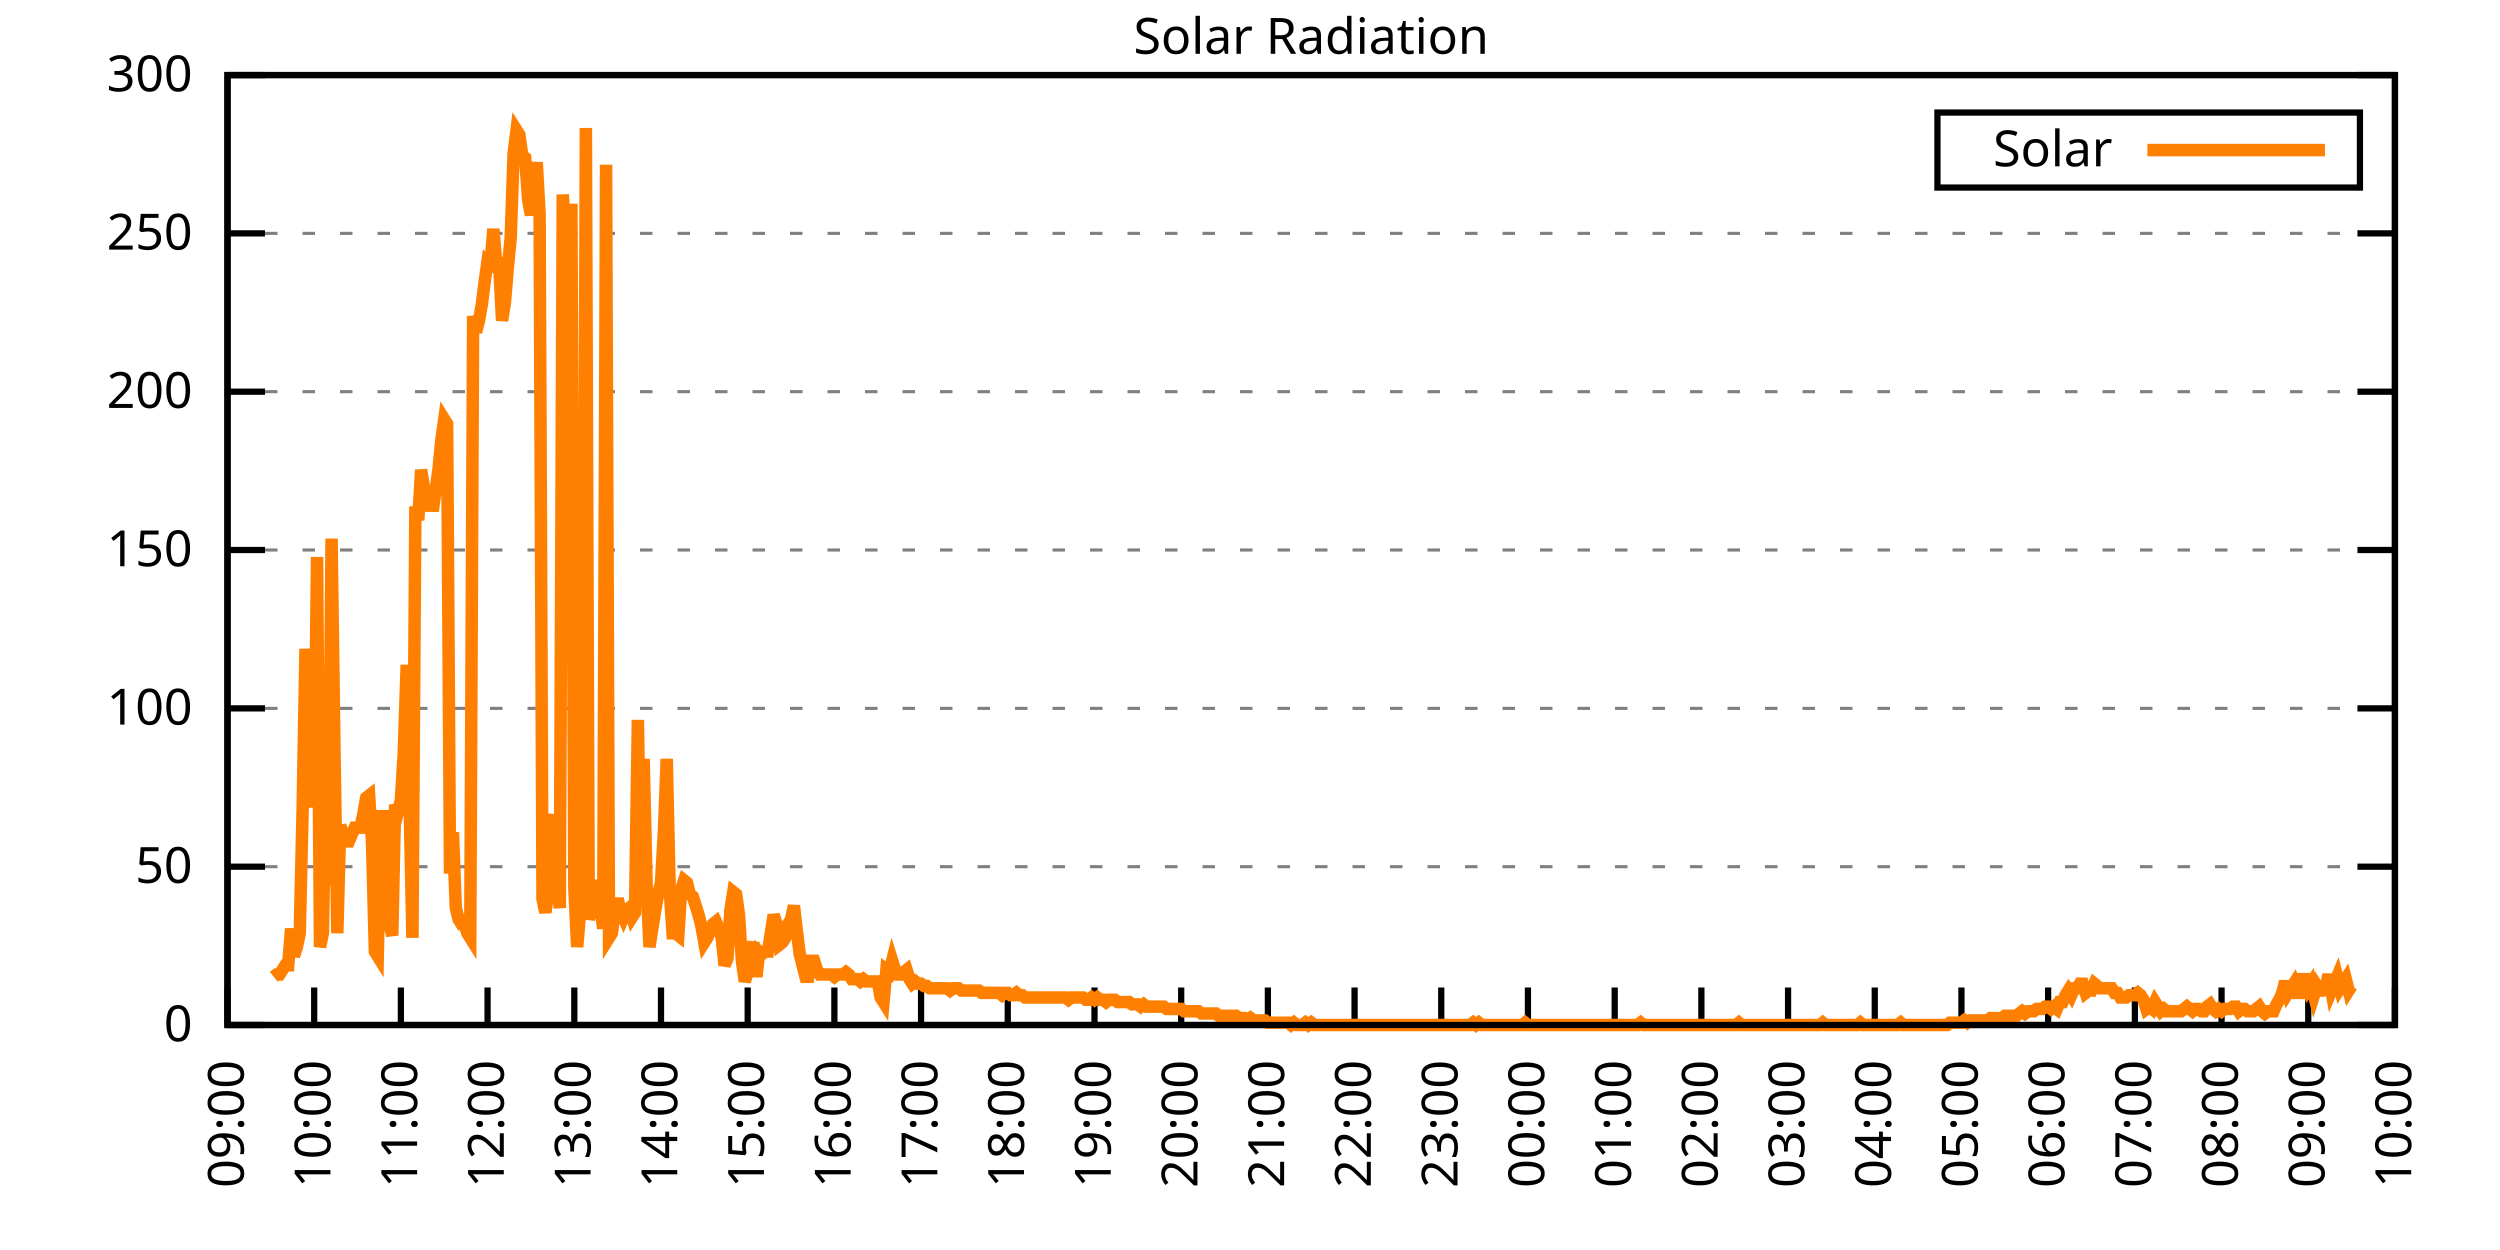
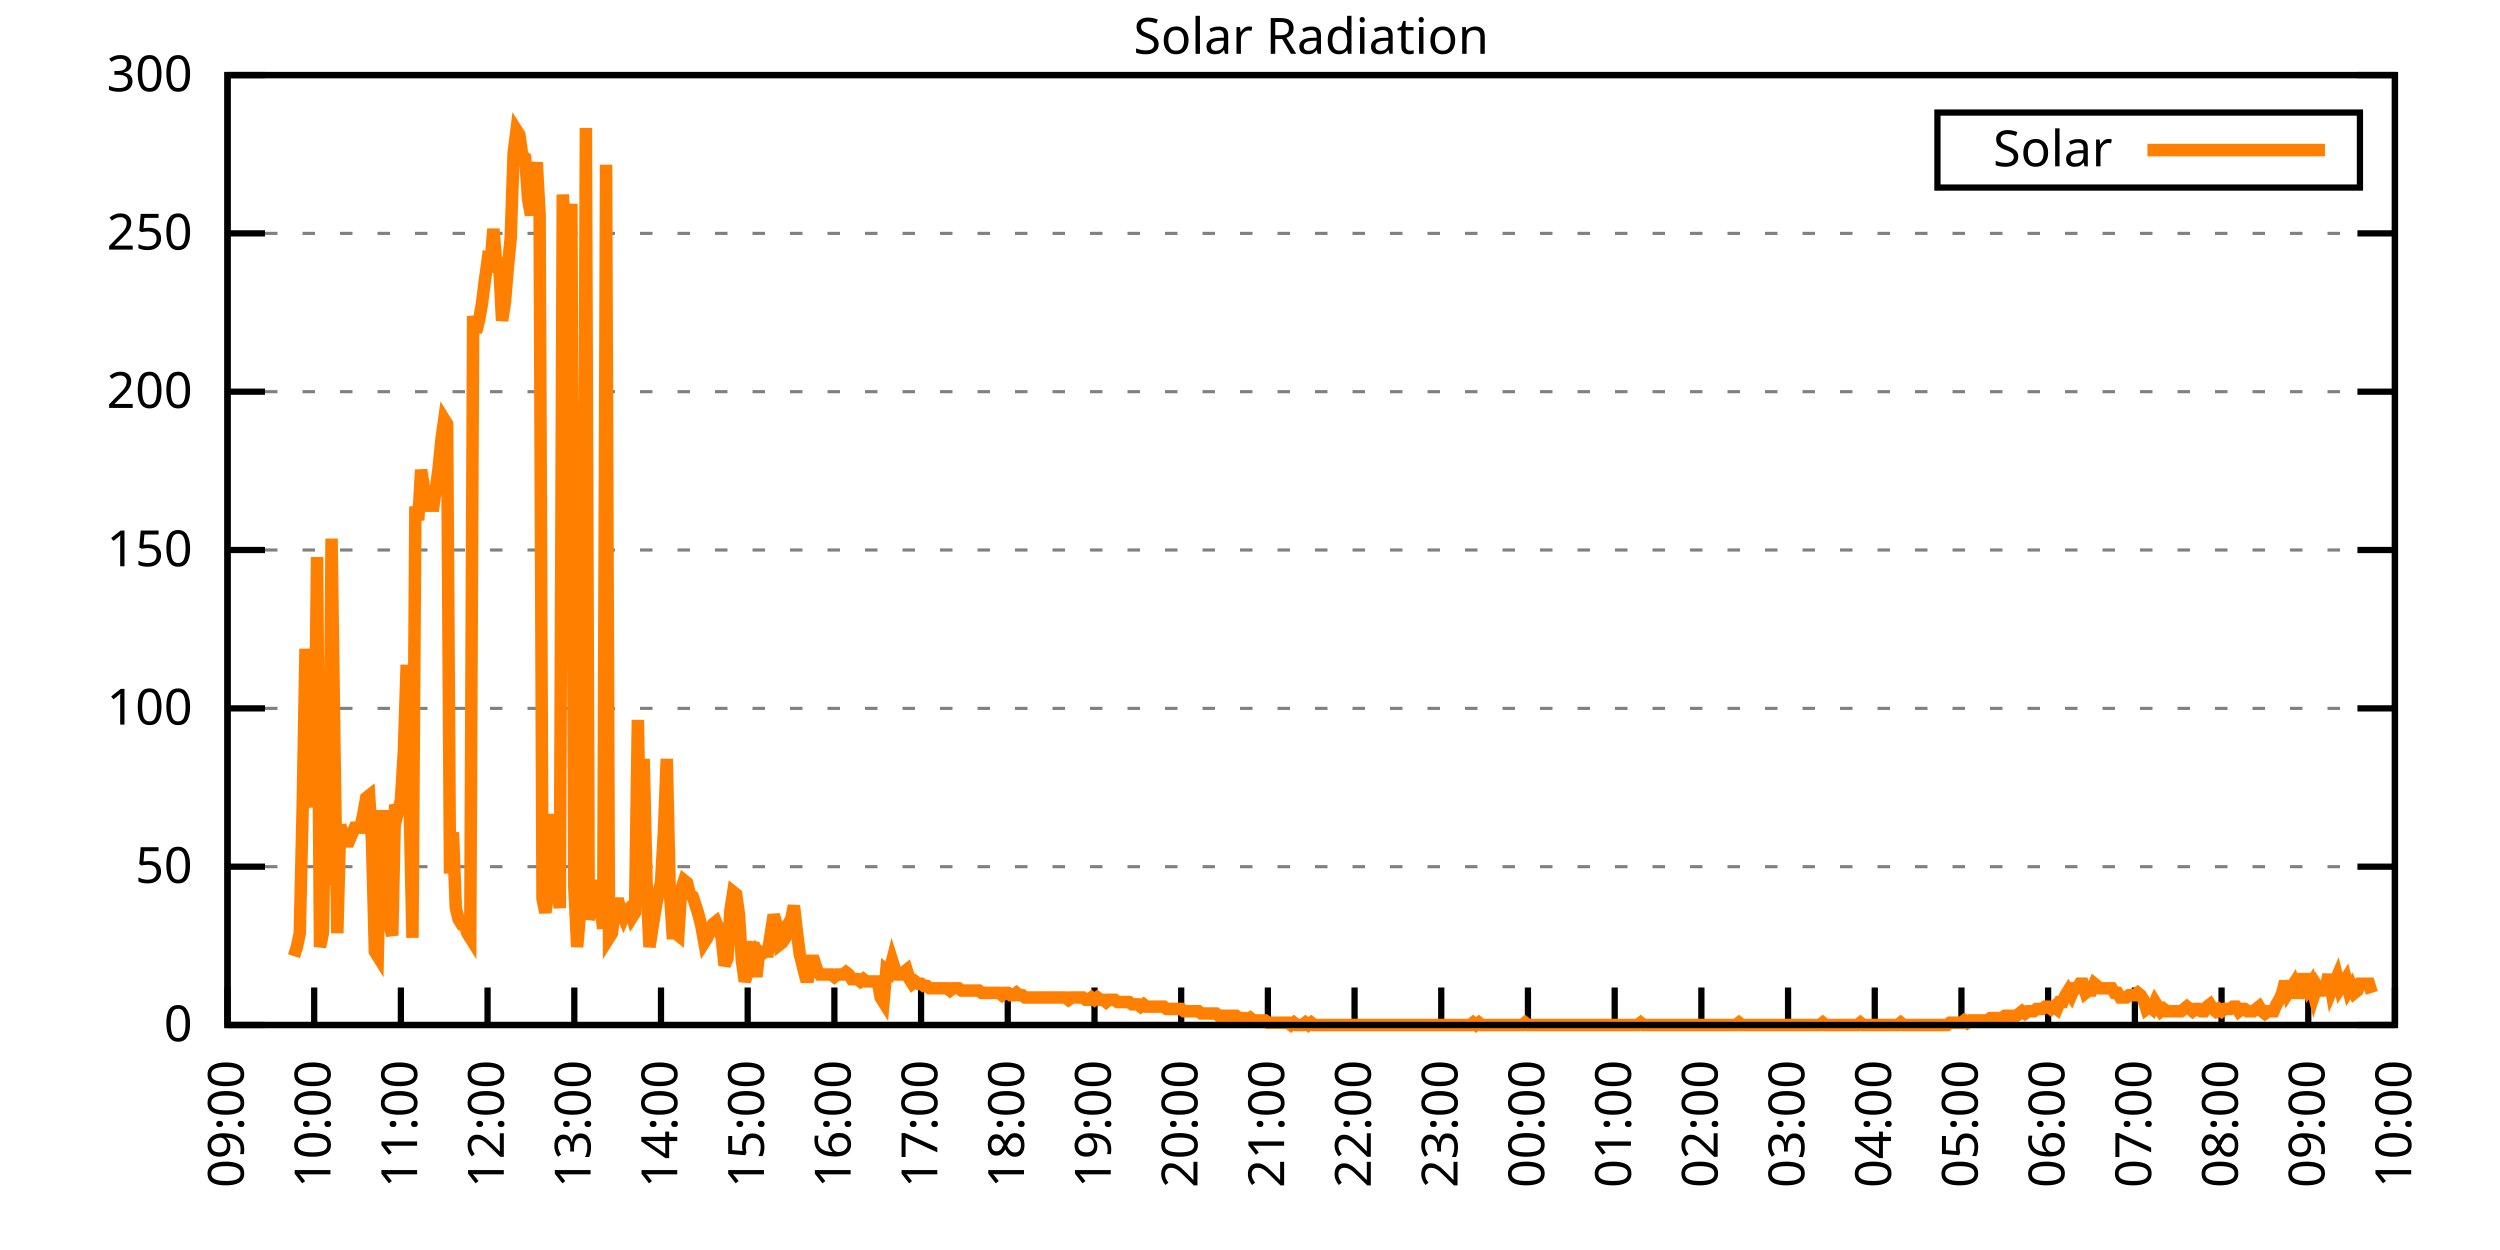
<svg xmlns="http://www.w3.org/2000/svg" xmlns:xlink="http://www.w3.org/1999/xlink" width="400" height="200" viewBox="0 0 400 200">
  <g id="gnuplot_canvas">
    <rect x="0" y="0" width="400" height="200" fill="none" />
    <defs>
      <circle id="gpDot" r="0.5" stroke-width="0.5" stroke="currentColor" />
      <path id="gpPt0" stroke-width="0.333" stroke="currentColor" d="M-1,0 h2 M0,-1 v2" />
      <path id="gpPt1" stroke-width="0.333" stroke="currentColor" d="M-1,-1 L1,1 M1,-1 L-1,1" />
      <path id="gpPt2" stroke-width="0.333" stroke="currentColor" d="M-1,0 L1,0 M0,-1 L0,1 M-1,-1 L1,1 M-1,1 L1,-1" />
      <rect id="gpPt3" stroke-width="0.333" stroke="currentColor" x="-1" y="-1" width="2" height="2" />
      <rect id="gpPt4" stroke-width="0.333" stroke="currentColor" fill="currentColor" x="-1" y="-1" width="2" height="2" />
      <circle id="gpPt5" stroke-width="0.333" stroke="currentColor" cx="0" cy="0" r="1" />
      <use xlink:href="#gpPt5" id="gpPt6" fill="currentColor" stroke="none" />
      <path id="gpPt7" stroke-width="0.333" stroke="currentColor" d="M0,-1.33 L-1.33,0.67 L1.33,0.67 z" />
      <use xlink:href="#gpPt7" id="gpPt8" fill="currentColor" stroke="none" />
      <use xlink:href="#gpPt7" id="gpPt9" stroke="currentColor" transform="rotate(180)" />
      <use xlink:href="#gpPt9" id="gpPt10" fill="currentColor" stroke="none" />
      <use xlink:href="#gpPt3" id="gpPt11" stroke="currentColor" transform="rotate(45)" />
      <use xlink:href="#gpPt11" id="gpPt12" fill="currentColor" stroke="none" />
      <path id="gpPt13" stroke-width="0.333" stroke="currentColor" d="M0,1.330 L1.265,0.411 L0.782,-1.067 L-0.782,-1.076 L-1.265,0.411 z" />
      <use xlink:href="#gpPt13" id="gpPt14" fill="currentColor" stroke="none" />
      <filter id="textbox" filterUnits="objectBoundingBox" x="0" y="0" height="1" width="1">
        <feFlood flood-color="white" flood-opacity="1" result="bgnd" />
        <feComposite in="SourceGraphic" in2="bgnd" operator="atop" />
      </filter>
      <filter id="greybox" filterUnits="objectBoundingBox" x="0" y="0" height="1" width="1">
        <feFlood flood-color="lightgrey" flood-opacity="1" result="grey" />
        <feComposite in="SourceGraphic" in2="grey" operator="atop" />
      </filter>
    </defs>
    <g fill="none" color="white" stroke="currentColor" stroke-width="1.00" stroke-linecap="butt" stroke-linejoin="miter">
</g>
    <g fill="none" color="black" stroke="currentColor" stroke-width="1.00" stroke-linecap="butt" stroke-linejoin="miter">
      <g stroke="none" shape-rendering="crispEdges">
        <polygon fill="rgb(255, 255, 255)" points="36.40,164.00 383.18,164.00 383.18,12.02 36.40,12.02 " />
      </g>
    </g>
    <g fill="none" color="black" stroke="currentColor" stroke-width="1.00" stroke-linecap="butt" stroke-linejoin="miter">
</g>
    <g fill="none" color="black" stroke="black" stroke-width="0.50" stroke-linecap="butt" stroke-linejoin="miter">
</g>
    <g fill="none" color="gray" stroke="currentColor" stroke-width="0.50" stroke-linecap="butt" stroke-linejoin="miter">
      <path stroke="gray" stroke-dasharray="2,4" class="gridline" d="M36.40,164.00 L383.19,164.00  " />
    </g>
    <g fill="none" color="gray" stroke="gray" stroke-width="1.00" stroke-linecap="butt" stroke-linejoin="miter">
</g>
    <g fill="none" color="black" stroke="currentColor" stroke-width="1.00" stroke-linecap="butt" stroke-linejoin="miter">
      <path stroke="black" d="M36.40,164.00 L42.40,164.00 M383.19,164.00 L377.19,164.00  " />
      <g transform="translate(30.80,166.60)" stroke="none" fill="black" font-family="Sans" font-size="8.00" text-anchor="end">
        <text>
          <tspan font-family="Sans"> 0</tspan>
        </text>
      </g>
    </g>
    <g fill="none" color="black" stroke="currentColor" stroke-width="1.00" stroke-linecap="butt" stroke-linejoin="miter">
</g>
    <g fill="none" color="black" stroke="black" stroke-width="0.50" stroke-linecap="butt" stroke-linejoin="miter">
</g>
    <g fill="none" color="gray" stroke="currentColor" stroke-width="0.50" stroke-linecap="butt" stroke-linejoin="miter">
      <path stroke="gray" stroke-dasharray="2,4" class="gridline" d="M36.40,138.67 L383.19,138.67  " />
    </g>
    <g fill="none" color="gray" stroke="gray" stroke-width="1.00" stroke-linecap="butt" stroke-linejoin="miter">
</g>
    <g fill="none" color="black" stroke="currentColor" stroke-width="1.00" stroke-linecap="butt" stroke-linejoin="miter">
      <path stroke="black" d="M36.40,138.67 L42.40,138.67 M383.19,138.67 L377.19,138.67  " />
      <g transform="translate(30.80,141.27)" stroke="none" fill="black" font-family="Sans" font-size="8.00" text-anchor="end">
        <text>
          <tspan font-family="Sans"> 50</tspan>
        </text>
      </g>
    </g>
    <g fill="none" color="black" stroke="currentColor" stroke-width="1.00" stroke-linecap="butt" stroke-linejoin="miter">
</g>
    <g fill="none" color="black" stroke="black" stroke-width="0.50" stroke-linecap="butt" stroke-linejoin="miter">
</g>
    <g fill="none" color="gray" stroke="currentColor" stroke-width="0.50" stroke-linecap="butt" stroke-linejoin="miter">
      <path stroke="gray" stroke-dasharray="2,4" class="gridline" d="M36.40,113.34 L383.19,113.34  " />
    </g>
    <g fill="none" color="gray" stroke="gray" stroke-width="1.00" stroke-linecap="butt" stroke-linejoin="miter">
</g>
    <g fill="none" color="black" stroke="currentColor" stroke-width="1.00" stroke-linecap="butt" stroke-linejoin="miter">
      <path stroke="black" d="M36.40,113.34 L42.40,113.34 M383.19,113.34 L377.19,113.34  " />
      <g transform="translate(30.80,115.94)" stroke="none" fill="black" font-family="Sans" font-size="8.00" text-anchor="end">
        <text>
          <tspan font-family="Sans"> 100</tspan>
        </text>
      </g>
    </g>
    <g fill="none" color="black" stroke="currentColor" stroke-width="1.00" stroke-linecap="butt" stroke-linejoin="miter">
</g>
    <g fill="none" color="black" stroke="black" stroke-width="0.50" stroke-linecap="butt" stroke-linejoin="miter">
</g>
    <g fill="none" color="gray" stroke="currentColor" stroke-width="0.50" stroke-linecap="butt" stroke-linejoin="miter">
      <path stroke="gray" stroke-dasharray="2,4" class="gridline" d="M36.40,88.00 L383.19,88.00  " />
    </g>
    <g fill="none" color="gray" stroke="gray" stroke-width="1.00" stroke-linecap="butt" stroke-linejoin="miter">
</g>
    <g fill="none" color="black" stroke="currentColor" stroke-width="1.00" stroke-linecap="butt" stroke-linejoin="miter">
      <path stroke="black" d="M36.40,88.00 L42.40,88.00 M383.19,88.00 L377.19,88.00  " />
      <g transform="translate(30.80,90.60)" stroke="none" fill="black" font-family="Sans" font-size="8.00" text-anchor="end">
        <text>
          <tspan font-family="Sans"> 150</tspan>
        </text>
      </g>
    </g>
    <g fill="none" color="black" stroke="currentColor" stroke-width="1.00" stroke-linecap="butt" stroke-linejoin="miter">
</g>
    <g fill="none" color="black" stroke="black" stroke-width="0.50" stroke-linecap="butt" stroke-linejoin="miter">
</g>
    <g fill="none" color="gray" stroke="currentColor" stroke-width="0.50" stroke-linecap="butt" stroke-linejoin="miter">
      <path stroke="gray" stroke-dasharray="2,4" class="gridline" d="M36.40,62.67 L383.19,62.67  " />
    </g>
    <g fill="none" color="gray" stroke="gray" stroke-width="1.00" stroke-linecap="butt" stroke-linejoin="miter">
</g>
    <g fill="none" color="black" stroke="currentColor" stroke-width="1.00" stroke-linecap="butt" stroke-linejoin="miter">
      <path stroke="black" d="M36.40,62.67 L42.40,62.67 M383.19,62.67 L377.19,62.67  " />
      <g transform="translate(30.80,65.27)" stroke="none" fill="black" font-family="Sans" font-size="8.00" text-anchor="end">
        <text>
          <tspan font-family="Sans"> 200</tspan>
        </text>
      </g>
    </g>
    <g fill="none" color="black" stroke="currentColor" stroke-width="1.00" stroke-linecap="butt" stroke-linejoin="miter">
</g>
    <g fill="none" color="black" stroke="black" stroke-width="0.50" stroke-linecap="butt" stroke-linejoin="miter">
</g>
    <g fill="none" color="gray" stroke="currentColor" stroke-width="0.50" stroke-linecap="butt" stroke-linejoin="miter">
      <path stroke="gray" stroke-dasharray="2,4" class="gridline" d="M36.40,37.34 L383.19,37.34  " />
    </g>
    <g fill="none" color="gray" stroke="gray" stroke-width="1.00" stroke-linecap="butt" stroke-linejoin="miter">
</g>
    <g fill="none" color="black" stroke="currentColor" stroke-width="1.00" stroke-linecap="butt" stroke-linejoin="miter">
      <path stroke="black" d="M36.40,37.34 L42.40,37.34 M383.19,37.34 L377.19,37.34  " />
      <g transform="translate(30.80,39.94)" stroke="none" fill="black" font-family="Sans" font-size="8.00" text-anchor="end">
        <text>
          <tspan font-family="Sans"> 250</tspan>
        </text>
      </g>
    </g>
    <g fill="none" color="black" stroke="currentColor" stroke-width="1.00" stroke-linecap="butt" stroke-linejoin="miter">
</g>
    <g fill="none" color="black" stroke="black" stroke-width="0.50" stroke-linecap="butt" stroke-linejoin="miter">
</g>
    <g fill="none" color="gray" stroke="currentColor" stroke-width="0.50" stroke-linecap="butt" stroke-linejoin="miter">
      <path stroke="gray" stroke-dasharray="2,4" class="gridline" d="M36.40,12.01 L383.19,12.01  " />
    </g>
    <g fill="none" color="gray" stroke="gray" stroke-width="1.00" stroke-linecap="butt" stroke-linejoin="miter">
</g>
    <g fill="none" color="black" stroke="currentColor" stroke-width="1.00" stroke-linecap="butt" stroke-linejoin="miter">
      <path stroke="black" d="M36.40,12.01 L42.40,12.01 M383.19,12.01 L377.19,12.01  " />
      <g transform="translate(30.80,14.61)" stroke="none" fill="black" font-family="Sans" font-size="8.00" text-anchor="end">
        <text>
          <tspan font-family="Sans"> 300</tspan>
        </text>
      </g>
    </g>
    <g fill="none" color="black" stroke="currentColor" stroke-width="1.00" stroke-linecap="butt" stroke-linejoin="miter">
      <path stroke="black" d="M36.40,164.00 L36.40,158.00  " />
      <g transform="translate(39.00,169.60) rotate(270.00)" stroke="none" fill="black" font-family="Sans" font-size="8.00" text-anchor="end">
        <text>
          <tspan font-family="Sans">09:00</tspan>
        </text>
      </g>
    </g>
    <g fill="none" color="black" stroke="currentColor" stroke-width="1.00" stroke-linecap="butt" stroke-linejoin="miter">
      <path stroke="black" d="M50.27,164.00 L50.27,158.00  " />
      <g transform="translate(52.87,169.60) rotate(270.00)" stroke="none" fill="black" font-family="Sans" font-size="8.00" text-anchor="end">
        <text>
          <tspan font-family="Sans">10:00</tspan>
        </text>
      </g>
    </g>
    <g fill="none" color="black" stroke="currentColor" stroke-width="1.00" stroke-linecap="butt" stroke-linejoin="miter">
      <path stroke="black" d="M64.14,164.00 L64.14,158.00  " />
      <g transform="translate(66.74,169.60) rotate(270.00)" stroke="none" fill="black" font-family="Sans" font-size="8.00" text-anchor="end">
        <text>
          <tspan font-family="Sans">11:00</tspan>
        </text>
      </g>
    </g>
    <g fill="none" color="black" stroke="currentColor" stroke-width="1.00" stroke-linecap="butt" stroke-linejoin="miter">
      <path stroke="black" d="M78.01,164.00 L78.01,158.00  " />
      <g transform="translate(80.61,169.60) rotate(270.00)" stroke="none" fill="black" font-family="Sans" font-size="8.00" text-anchor="end">
        <text>
          <tspan font-family="Sans">12:00</tspan>
        </text>
      </g>
    </g>
    <g fill="none" color="black" stroke="currentColor" stroke-width="1.00" stroke-linecap="butt" stroke-linejoin="miter">
      <path stroke="black" d="M91.89,164.00 L91.89,158.00  " />
      <g transform="translate(94.49,169.60) rotate(270.00)" stroke="none" fill="black" font-family="Sans" font-size="8.00" text-anchor="end">
        <text>
          <tspan font-family="Sans">13:00</tspan>
        </text>
      </g>
    </g>
    <g fill="none" color="black" stroke="currentColor" stroke-width="1.00" stroke-linecap="butt" stroke-linejoin="miter">
      <path stroke="black" d="M105.76,164.00 L105.76,158.00  " />
      <g transform="translate(108.36,169.60) rotate(270.00)" stroke="none" fill="black" font-family="Sans" font-size="8.00" text-anchor="end">
        <text>
          <tspan font-family="Sans">14:00</tspan>
        </text>
      </g>
    </g>
    <g fill="none" color="black" stroke="currentColor" stroke-width="1.00" stroke-linecap="butt" stroke-linejoin="miter">
      <path stroke="black" d="M119.63,164.00 L119.63,158.00  " />
      <g transform="translate(122.23,169.60) rotate(270.00)" stroke="none" fill="black" font-family="Sans" font-size="8.00" text-anchor="end">
        <text>
          <tspan font-family="Sans">15:00</tspan>
        </text>
      </g>
    </g>
    <g fill="none" color="black" stroke="currentColor" stroke-width="1.00" stroke-linecap="butt" stroke-linejoin="miter">
      <path stroke="black" d="M133.50,164.00 L133.50,158.00  " />
      <g transform="translate(136.10,169.60) rotate(270.00)" stroke="none" fill="black" font-family="Sans" font-size="8.00" text-anchor="end">
        <text>
          <tspan font-family="Sans">16:00</tspan>
        </text>
      </g>
    </g>
    <g fill="none" color="black" stroke="currentColor" stroke-width="1.00" stroke-linecap="butt" stroke-linejoin="miter">
      <path stroke="black" d="M147.37,164.00 L147.37,158.00  " />
      <g transform="translate(149.97,169.60) rotate(270.00)" stroke="none" fill="black" font-family="Sans" font-size="8.00" text-anchor="end">
        <text>
          <tspan font-family="Sans">17:00</tspan>
        </text>
      </g>
    </g>
    <g fill="none" color="black" stroke="currentColor" stroke-width="1.00" stroke-linecap="butt" stroke-linejoin="miter">
      <path stroke="black" d="M161.24,164.00 L161.24,158.00  " />
      <g transform="translate(163.84,169.60) rotate(270.00)" stroke="none" fill="black" font-family="Sans" font-size="8.00" text-anchor="end">
        <text>
          <tspan font-family="Sans">18:00</tspan>
        </text>
      </g>
    </g>
    <g fill="none" color="black" stroke="currentColor" stroke-width="1.00" stroke-linecap="butt" stroke-linejoin="miter">
      <path stroke="black" d="M175.12,164.00 L175.12,158.00  " />
      <g transform="translate(177.72,169.60) rotate(270.00)" stroke="none" fill="black" font-family="Sans" font-size="8.00" text-anchor="end">
        <text>
          <tspan font-family="Sans">19:00</tspan>
        </text>
      </g>
    </g>
    <g fill="none" color="black" stroke="currentColor" stroke-width="1.00" stroke-linecap="butt" stroke-linejoin="miter">
      <path stroke="black" d="M188.99,164.00 L188.99,158.00  " />
      <g transform="translate(191.59,169.60) rotate(270.00)" stroke="none" fill="black" font-family="Sans" font-size="8.00" text-anchor="end">
        <text>
          <tspan font-family="Sans">20:00</tspan>
        </text>
      </g>
    </g>
    <g fill="none" color="black" stroke="currentColor" stroke-width="1.00" stroke-linecap="butt" stroke-linejoin="miter">
      <path stroke="black" d="M202.86,164.00 L202.86,158.00  " />
      <g transform="translate(205.46,169.60) rotate(270.00)" stroke="none" fill="black" font-family="Sans" font-size="8.00" text-anchor="end">
        <text>
          <tspan font-family="Sans">21:00</tspan>
        </text>
      </g>
    </g>
    <g fill="none" color="black" stroke="currentColor" stroke-width="1.00" stroke-linecap="butt" stroke-linejoin="miter">
      <path stroke="black" d="M216.73,164.00 L216.73,158.00  " />
      <g transform="translate(219.33,169.60) rotate(270.00)" stroke="none" fill="black" font-family="Sans" font-size="8.00" text-anchor="end">
        <text>
          <tspan font-family="Sans">22:00</tspan>
        </text>
      </g>
    </g>
    <g fill="none" color="black" stroke="currentColor" stroke-width="1.00" stroke-linecap="butt" stroke-linejoin="miter">
      <path stroke="black" d="M230.60,164.00 L230.60,158.00  " />
      <g transform="translate(233.20,169.60) rotate(270.00)" stroke="none" fill="black" font-family="Sans" font-size="8.00" text-anchor="end">
        <text>
          <tspan font-family="Sans">23:00</tspan>
        </text>
      </g>
    </g>
    <g fill="none" color="black" stroke="currentColor" stroke-width="1.00" stroke-linecap="butt" stroke-linejoin="miter">
      <path stroke="black" d="M244.47,164.00 L244.47,158.00  " />
      <g transform="translate(247.07,169.60) rotate(270.00)" stroke="none" fill="black" font-family="Sans" font-size="8.00" text-anchor="end">
        <text>
          <tspan font-family="Sans">00:00</tspan>
        </text>
      </g>
    </g>
    <g fill="none" color="black" stroke="currentColor" stroke-width="1.00" stroke-linecap="butt" stroke-linejoin="miter">
      <path stroke="black" d="M258.35,164.00 L258.35,158.00  " />
      <g transform="translate(260.95,169.60) rotate(270.00)" stroke="none" fill="black" font-family="Sans" font-size="8.00" text-anchor="end">
        <text>
          <tspan font-family="Sans">01:00</tspan>
        </text>
      </g>
    </g>
    <g fill="none" color="black" stroke="currentColor" stroke-width="1.00" stroke-linecap="butt" stroke-linejoin="miter">
      <path stroke="black" d="M272.22,164.00 L272.22,158.00  " />
      <g transform="translate(274.82,169.60) rotate(270.00)" stroke="none" fill="black" font-family="Sans" font-size="8.00" text-anchor="end">
        <text>
          <tspan font-family="Sans">02:00</tspan>
        </text>
      </g>
    </g>
    <g fill="none" color="black" stroke="currentColor" stroke-width="1.00" stroke-linecap="butt" stroke-linejoin="miter">
      <path stroke="black" d="M286.09,164.00 L286.09,158.00  " />
      <g transform="translate(288.69,169.60) rotate(270.00)" stroke="none" fill="black" font-family="Sans" font-size="8.00" text-anchor="end">
        <text>
          <tspan font-family="Sans">03:00</tspan>
        </text>
      </g>
    </g>
    <g fill="none" color="black" stroke="currentColor" stroke-width="1.00" stroke-linecap="butt" stroke-linejoin="miter">
      <path stroke="black" d="M299.96,164.00 L299.96,158.00  " />
      <g transform="translate(302.56,169.60) rotate(270.00)" stroke="none" fill="black" font-family="Sans" font-size="8.00" text-anchor="end">
        <text>
          <tspan font-family="Sans">04:00</tspan>
        </text>
      </g>
    </g>
    <g fill="none" color="black" stroke="currentColor" stroke-width="1.00" stroke-linecap="butt" stroke-linejoin="miter">
      <path stroke="black" d="M313.83,164.00 L313.83,158.00  " />
      <g transform="translate(316.43,169.60) rotate(270.00)" stroke="none" fill="black" font-family="Sans" font-size="8.00" text-anchor="end">
        <text>
          <tspan font-family="Sans">05:00</tspan>
        </text>
      </g>
    </g>
    <g fill="none" color="black" stroke="currentColor" stroke-width="1.00" stroke-linecap="butt" stroke-linejoin="miter">
      <path stroke="black" d="M327.70,164.00 L327.70,158.00  " />
      <g transform="translate(330.30,169.60) rotate(270.00)" stroke="none" fill="black" font-family="Sans" font-size="8.00" text-anchor="end">
        <text>
          <tspan font-family="Sans">06:00</tspan>
        </text>
      </g>
    </g>
    <g fill="none" color="black" stroke="currentColor" stroke-width="1.00" stroke-linecap="butt" stroke-linejoin="miter">
      <path stroke="black" d="M341.58,164.00 L341.58,158.00  " />
      <g transform="translate(344.18,169.60) rotate(270.00)" stroke="none" fill="black" font-family="Sans" font-size="8.00" text-anchor="end">
        <text>
          <tspan font-family="Sans">07:00</tspan>
        </text>
      </g>
    </g>
    <g fill="none" color="black" stroke="currentColor" stroke-width="1.00" stroke-linecap="butt" stroke-linejoin="miter">
      <path stroke="black" d="M355.45,164.00 L355.45,158.00  " />
      <g transform="translate(358.05,169.60) rotate(270.00)" stroke="none" fill="black" font-family="Sans" font-size="8.00" text-anchor="end">
        <text>
          <tspan font-family="Sans">08:00</tspan>
        </text>
      </g>
    </g>
    <g fill="none" color="black" stroke="currentColor" stroke-width="1.00" stroke-linecap="butt" stroke-linejoin="miter">
      <path stroke="black" d="M369.32,164.00 L369.32,158.00  " />
      <g transform="translate(371.92,169.60) rotate(270.00)" stroke="none" fill="black" font-family="Sans" font-size="8.00" text-anchor="end">
        <text>
          <tspan font-family="Sans">09:00</tspan>
        </text>
      </g>
    </g>
    <g fill="none" color="black" stroke="currentColor" stroke-width="1.00" stroke-linecap="butt" stroke-linejoin="miter">
      <path stroke="black" d="M383.19,164.00 L383.19,158.00  " />
      <g transform="translate(385.79,169.60) rotate(270.00)" stroke="none" fill="black" font-family="Sans" font-size="8.00" text-anchor="end">
        <text>
          <tspan font-family="Sans">10:00</tspan>
        </text>
      </g>
    </g>
    <g fill="none" color="black" stroke="currentColor" stroke-width="1.00" stroke-linecap="butt" stroke-linejoin="miter">
</g>
    <g fill="none" color="black" stroke="currentColor" stroke-width="1.00" stroke-linecap="butt" stroke-linejoin="miter">
      <path stroke="black" d="M36.40,12.01 L36.40,164.00 L383.19,164.00 L383.19,12.01 L36.40,12.01 Z  " />
    </g>
    <g fill="none" color="black" stroke="currentColor" stroke-width="1.00" stroke-linecap="butt" stroke-linejoin="miter">
</g>
    <g fill="none" color="black" stroke="currentColor" stroke-width="1.00" stroke-linecap="butt" stroke-linejoin="miter">
      <path stroke="black" d="M309.99,30.01 L309.99,18.01 L377.59,18.01 L377.59,30.01 L309.99,30.01 Z  " />
    </g>
    <g id="Solar_Radiation_plot_1">
      <g fill="none" color="white" stroke="black" stroke-width="2.00" stroke-linecap="butt" stroke-linejoin="miter">
</g>
      <g fill="none" color="black" stroke="currentColor" stroke-width="2.00" stroke-linecap="butt" stroke-linejoin="miter">
        <g transform="translate(337.99,26.61)" stroke="none" fill="black" font-family="Sans" font-size="8.00" text-anchor="end">
          <text>
            <tspan font-family="Sans">Solar</tspan>
          </text>
        </g>
      </g>
      <g fill="none" color="black" stroke="currentColor" stroke-width="2.00" stroke-linecap="butt" stroke-linejoin="miter">
-         <path stroke="rgb(255, 127,   0)" d="M343.59,24.01 L371.99,24.01 M43.80,156.29 L44.26,155.92 L44.72,155.92 L45.19,155.19 L45.65,154.46 L46.11,154.46   L46.57,148.58 L47.03,152.99 L47.50,151.52 L47.96,149.32 L48.42,129.49 L48.88,103.80 L49.35,128.03 L49.81,125.82   L50.27,129.13 L50.73,89.12 L51.20,151.52 L51.66,149.32 L52.12,122.52 L52.58,141.61 L53.05,86.18 L53.51,119.58   L53.97,149.32 L54.43,132.06 L54.90,133.53 L55.36,134.63 L55.82,134.63 L56.28,133.53 L56.75,132.43 L57.21,132.43   L57.67,132.43 L58.13,130.23 L58.59,127.66 L59.06,127.29 L59.52,134.63 L59.98,152.25 L60.44,152.99 L60.91,130.60   L61.37,130.60 L61.83,137.57 L62.29,147.85 L62.76,149.68 L63.22,128.76 L63.68,129.86 L64.14,128.03 L64.61,120.32   L65.07,106.37 L65.53,128.03 L65.99,150.05 L66.46,81.04 L66.92,83.24 L67.38,75.17 L67.84,78.10 L68.30,81.78   L68.77,78.10 L69.23,81.78 L69.69,78.47 L70.15,75.17 L70.62,70.40 L71.08,67.09 L71.54,67.83 L72.00,139.77   L72.47,133.17 L72.93,145.28 L73.39,147.11 L73.85,147.85 L74.32,147.85 L74.78,149.32 L75.24,150.05 L75.70,50.57   L76.17,53.14 L76.63,51.31 L77.09,48.74 L77.55,45.07 L78.01,41.76 L78.48,42.13 L78.94,36.63 L79.40,42.13   L79.86,42.13 L80.33,51.31 L80.79,48.37 L81.25,42.87 L81.71,38.09 L82.18,24.51 L82.64,20.84 L83.10,21.57   L83.56,24.88 L84.03,25.25 L84.49,31.85 L84.95,34.42 L85.41,29.65 L85.88,25.98 L86.34,34.42 L86.80,143.81   L87.26,146.01 L87.72,142.71 L88.19,130.23 L88.65,143.44 L89.11,141.24 L89.57,145.28 L90.04,31.12 L90.50,39.19   L90.96,70.03 L91.42,32.59 L91.89,141.98 L92.35,151.52 L92.81,146.01 L93.27,141.98 L93.74,20.47 L94.20,147.11   L94.66,145.28 L95.12,143.44 L95.59,140.87 L96.05,144.91 L96.51,148.58 L96.97,26.35 L97.44,150.05 L97.90,149.32   L98.36,145.65 L98.82,143.81 L99.28,145.65 L99.75,146.75 L100.21,145.65 L100.67,145.28 L101.13,146.75 L101.60,146.01   L102.06,115.18 L102.52,142.71 L102.98,121.42 L103.45,141.24 L103.91,151.52 L104.37,148.58 L104.83,145.65 L105.30,143.08   L105.76,141.24 L106.22,133.17 L106.68,121.42 L107.15,142.34 L107.61,149.32 L108.07,149.32 L108.53,149.68 L108.99,142.34   L109.46,140.87 L109.92,141.24 L110.38,143.08 L110.84,143.44 L111.31,144.91 L111.77,146.38 L112.23,148.22 L112.69,150.79   L113.16,150.05 L113.62,148.95 L114.08,147.85 L114.54,147.48 L115.01,148.58 L115.47,150.05 L115.93,154.46 L116.39,153.35   L116.86,145.65 L117.32,142.71 L117.78,143.08 L118.24,146.38 L118.70,153.72 L119.17,157.03 L119.63,155.56 L120.09,152.25   L120.55,150.79 L121.02,156.29 L121.48,152.25 L121.94,152.62 L122.40,152.25 L122.87,152.25 L123.33,149.32 L123.79,146.38   L124.25,147.85 L124.72,151.15 L125.18,150.79 L125.64,150.05 L126.10,147.85 L126.57,147.11 L127.03,144.91 L127.49,148.95   L127.95,152.62 L128.41,154.46 L128.88,156.29 L129.34,156.29 L129.80,153.72 L130.26,153.72 L130.73,155.19 L131.19,155.92   L131.65,155.92 L132.11,155.92 L132.58,155.92 L133.04,155.92 L133.50,156.29 L133.96,155.92 L134.43,155.92 L134.89,155.92   L135.35,155.56 L135.81,155.92 L136.28,156.66 L136.74,156.66 L137.20,156.66 L137.66,157.03 L138.13,156.66 L138.59,157.03   L139.05,157.03 L139.51,157.03 L139.97,157.03 L140.44,157.03 L140.90,159.60 L141.36,160.33 L141.82,155.19 L142.29,155.56   L142.75,153.72 L143.21,155.19 L143.67,155.92 L144.14,155.92 L144.60,155.56 L145.06,155.19 L145.52,156.66 L145.99,157.39   L146.45,157.03 L146.91,157.39 L147.37,157.39 L147.84,157.76 L148.30,157.76 L148.76,158.13 L149.22,158.13 L149.68,158.13   L150.15,158.13 L150.61,158.13 L151.07,158.13 L151.53,158.13 L152.00,158.49 L152.46,158.13 L152.92,158.13 L153.38,158.13   L153.85,158.49 L154.31,158.49 L154.77,158.49 L155.23,158.49 L155.70,158.49 L156.16,158.49 L156.62,158.49 L157.08,158.86   L157.55,158.86 L158.01,158.86 L158.47,158.86 L158.93,158.86 L159.39,158.86 L159.86,158.86 L160.32,159.23 L160.78,158.86   L161.24,158.86 L161.71,159.23 L162.17,159.23 L162.63,158.86 L163.09,159.23 L163.56,159.23 L164.02,159.60 L164.48,159.60   L164.94,159.60 L165.41,159.60 L165.87,159.60 L166.33,159.60 L166.79,159.60 L167.26,159.60 L167.72,159.60 L168.18,159.60   L168.64,159.60 L169.10,159.60 L169.57,159.60 L170.03,159.60 L170.49,159.60 L170.95,159.96 L171.42,159.60 L171.88,159.60   L172.34,159.60 L172.80,159.60 L173.27,159.60 L173.73,159.96 L174.19,159.96 L174.65,159.60 L175.12,159.96 L175.58,159.60   L176.04,159.96 L176.50,159.96 L176.97,160.33 L177.43,159.96 L177.89,159.96 L178.35,159.96 L178.82,160.33 L179.28,160.33   L179.74,160.33 L180.20,160.33 L180.66,160.33 L181.13,160.70 L181.59,160.70 L182.05,160.70 L182.51,161.06 L182.98,160.70   L183.44,161.06 L183.90,161.06 L184.36,161.06 L184.83,161.06 L185.29,161.06 L185.75,161.06 L186.21,161.06 L186.68,161.43   L187.14,161.43 L187.60,161.43 L188.06,161.43 L188.53,161.43 L188.99,161.43 L189.45,161.80 L189.91,161.80 L190.37,161.80   L190.84,161.80 L191.30,161.80 L191.76,161.80 L192.22,162.16 L192.69,162.16 L193.15,162.16 L193.61,162.16 L194.07,162.16   L194.54,162.16 L195.00,162.53 L195.46,162.53 L195.92,162.53 L196.39,162.53 L196.85,162.53 L197.31,162.53 L197.77,162.53   L198.24,162.90 L198.70,162.90 L199.16,162.90 L199.62,163.27 L200.08,162.90 L200.55,163.27 L201.01,163.27 L201.47,163.27   L201.93,163.27 L202.40,163.27 L202.86,163.63 L203.32,163.63 L203.78,163.63 L204.25,163.63 L204.71,163.63 L205.17,163.63   L205.63,163.63 L206.10,163.63 L206.56,164.00 L207.02,163.63 L207.48,164.00 L207.95,164.00 L208.41,164.00 L208.87,163.63   L209.33,164.00 L209.80,163.63 L210.26,164.00 L210.72,164.00 L211.18,164.00 L211.64,164.00 L212.11,164.00 L212.57,164.00   L213.03,164.00 L213.49,164.00 L213.96,164.00 L214.42,164.00 L214.88,164.00 L215.34,164.00 L215.81,164.00 L216.27,164.00   L216.73,164.00 L217.19,164.00 L217.66,164.00 L218.12,164.00 L218.58,164.00 L219.04,164.00 L219.51,164.00 L219.97,164.00   L220.43,164.00 L220.89,164.00 L221.35,164.00 L221.82,164.00 L222.28,164.00 L222.74,164.00 L223.20,164.00 L223.67,164.00   L224.13,164.00 L224.59,164.00 L225.05,164.00 L225.52,164.00 L225.98,164.00 L226.44,164.00 L226.90,164.00 L227.37,164.00   L227.83,164.00 L228.29,164.00 L228.75,164.00 L229.22,164.00 L229.68,164.00 L230.14,164.00 L230.60,164.00 L231.06,164.00   L231.53,164.00 L231.99,164.00 L232.45,164.00 L232.91,164.00 L233.38,164.00 L233.84,164.00 L234.30,164.00 L234.76,164.00   L235.23,164.00 L235.69,163.63 L236.15,164.00 L236.61,163.63 L237.08,164.00 L237.54,164.00 L238.00,164.00 L238.46,164.00   L238.93,164.00 L239.39,164.00 L239.85,164.00 L240.31,164.00 L240.77,164.00 L241.24,164.00 L241.70,164.00 L242.16,164.00   L242.62,164.00 L243.09,164.00 L243.55,164.00 L244.01,163.63 L244.47,164.00 L244.94,164.00 L245.40,164.00 L245.86,164.00   L246.32,164.00 L246.79,164.00 L247.25,164.00 L247.71,164.00 L248.17,164.00 L248.64,164.00 L249.10,164.00 L249.56,164.00   L250.02,164.00 L250.49,164.00 L250.95,164.00 L251.41,164.00 L251.87,164.00 L252.33,164.00 L252.80,164.00 L253.26,164.00   L253.72,164.00 L254.18,164.00 L254.65,164.00 L255.11,164.00 L255.57,164.00 L256.03,164.00 L256.50,164.00 L256.96,164.00   L257.42,164.00 L257.88,164.00 L258.35,164.00 L258.81,164.00 L259.27,164.00 L259.73,164.00 L260.20,164.00 L260.66,164.00   L261.12,164.00 L261.58,164.00 L262.04,164.00 L262.51,163.63 L262.97,164.00 L263.43,164.00 L263.89,164.00 L264.36,164.00   L264.82,164.00 L265.28,164.00 L265.74,164.00 L266.21,164.00 L266.67,164.00 L267.13,164.00 L267.59,164.00 L268.06,164.00   L268.52,164.00 L268.98,164.00 L269.44,164.00 L269.91,164.00 L270.37,164.00 L270.83,164.00 L271.29,164.00 L271.75,164.00   L272.22,164.00 L272.68,164.00 L273.14,164.00 L273.60,164.00 L274.07,164.00 L274.53,164.00 L274.99,164.00 L275.45,164.00   L275.92,164.00 L276.38,164.00 L276.84,164.00 L277.30,164.00 L277.77,164.00 L278.23,163.63 L278.69,164.00 L279.15,164.00   L279.62,164.00 L280.08,164.00 L280.54,164.00 L281.00,164.00 L281.46,164.00 L281.93,164.00 L282.39,164.00 L282.85,164.00   L283.31,164.00 L283.78,164.00 L284.24,164.00 L284.70,164.00 L285.16,164.00 L285.63,164.00 L286.09,164.00 L286.55,164.00   L287.01,164.00 L287.48,164.00 L287.94,164.00 L288.40,164.00 L288.86,164.00 L289.33,164.00 L289.79,164.00 L290.25,164.00   L290.71,164.00 L291.18,164.00 L291.64,163.63 L292.10,164.00 L292.56,164.00 L293.02,164.00 L293.49,164.00 L293.95,164.00   L294.41,164.00 L294.87,164.00 L295.34,164.00 L295.80,164.00 L296.26,164.00 L296.72,164.00 L297.19,164.00 L297.65,163.63   L298.11,164.00 L298.57,164.00 L299.04,164.00 L299.50,164.00 L299.96,164.00 L300.42,164.00 L300.89,164.00 L301.35,164.00   L301.81,164.00 L302.27,164.00 L302.73,164.00 L303.20,164.00 L303.66,164.00 L304.12,163.63 L304.58,164.00 L305.05,164.00   L305.51,164.00 L305.97,164.00 L306.43,164.00 L306.90,164.00 L307.36,164.00 L307.82,164.00 L308.28,164.00 L308.75,164.00   L309.21,164.00 L309.67,164.00 L310.13,164.00 L310.60,164.00 L311.06,164.00 L311.52,164.00 L311.98,163.63 L312.44,163.63   L312.91,163.63 L313.37,163.63 L313.83,163.63 L314.29,163.27 L314.76,163.63 L315.22,163.27 L315.68,163.27 L316.14,163.27   L316.61,163.27 L317.07,163.27 L317.53,163.27 L317.99,163.27 L318.46,162.90 L318.92,162.90 L319.38,162.90 L319.84,162.90   L320.31,162.90 L320.77,162.53 L321.23,162.53 L321.69,162.53 L322.15,162.53 L322.62,162.53 L323.08,162.16 L323.54,161.80   L324.00,162.16 L324.47,161.80 L324.93,161.80 L325.39,161.80 L325.85,161.43 L326.32,161.43 L326.78,161.43 L327.24,161.06   L327.70,161.06 L328.17,161.43 L328.63,161.06 L329.09,161.43 L329.55,160.33 L330.02,160.33 L330.48,159.23 L330.94,158.49   L331.40,159.23 L331.87,158.13 L332.33,158.13 L332.79,157.39 L333.25,157.39 L333.71,158.86 L334.18,158.49 L334.64,158.49   L335.10,157.39 L335.56,157.76 L336.03,158.13 L336.49,158.13 L336.95,158.13 L337.41,158.13 L337.88,158.13 L338.34,158.86   L338.80,158.86 L339.26,159.60 L339.73,159.60 L340.19,159.60 L340.65,159.23 L341.11,159.23 L341.58,159.23 L342.04,158.86   L342.50,159.23 L342.96,159.96 L343.42,161.43 L343.89,161.06 L344.35,161.43 L344.81,160.33 L345.27,161.06 L345.74,161.80   L346.20,161.43 L346.66,161.80 L347.12,161.80 L347.59,161.80 L348.05,161.80 L348.51,161.80 L348.97,161.80 L349.44,161.43   L349.90,161.06 L350.36,161.43 L350.82,161.80 L351.29,161.43 L351.75,161.43 L352.21,161.80 L352.67,161.80 L353.13,161.06   L353.60,160.70 L354.06,161.43 L354.52,161.80 L354.98,161.43 L355.45,161.80 L355.91,161.43 L356.37,161.43 L356.83,161.43   L357.30,161.06 L357.76,161.06 L358.22,161.80 L358.68,161.43 L359.15,161.43 L359.61,161.80 L360.07,161.80 L360.53,161.80   L361.00,161.43 L361.46,161.06 L361.92,161.80 L362.38,162.16 L362.84,161.80 L363.31,161.80 L363.77,161.80 L364.23,160.70   L364.69,159.96 L365.16,158.86 L365.62,157.03 L366.08,158.86 L366.54,158.13 L367.01,157.39 L367.47,158.86 L367.93,158.86   L368.39,156.66 L368.86,156.66 L369.32,158.13 L369.78,157.39 L370.24,159.23 L370.71,157.76 L371.17,158.49 L371.63,158.49   L372.09,158.13 L372.56,155.92 L373.02,158.49 L373.48,157.39 L373.94,156.29 L374.40,158.13 L374.87,157.39 L375.33,156.66   L375.79,158.49 L376.25,157.76  " />
+         <path stroke="rgb(255, 127,   0)" d="M343.59,24.01 L371.99,24.01 M47.03,152.99 L47.50,151.52 L47.96,149.32 L48.42,129.49 L48.88,103.80 L49.35,128.03   L49.81,125.82 L50.27,129.13 L50.73,89.12 L51.20,151.52 L51.66,149.32 L52.12,122.52 L52.58,141.61 L53.05,86.18   L53.51,119.58 L53.97,149.32 L54.43,132.06 L54.90,133.53 L55.36,134.63 L55.82,134.63 L56.28,133.53 L56.75,132.43   L57.21,132.43 L57.67,132.43 L58.13,130.23 L58.59,127.66 L59.06,127.29 L59.52,134.63 L59.98,152.25 L60.44,152.99   L60.91,130.60 L61.37,130.60 L61.83,137.57 L62.29,147.85 L62.76,149.68 L63.22,128.76 L63.68,129.86 L64.14,128.03   L64.61,120.32 L65.07,106.37 L65.53,128.03 L65.99,150.05 L66.46,81.04 L66.92,83.24 L67.38,75.17 L67.84,78.10   L68.30,81.78 L68.77,78.10 L69.23,81.78 L69.69,78.47 L70.15,75.17 L70.62,70.40 L71.08,67.09 L71.54,67.83   L72.00,139.77 L72.47,133.17 L72.93,145.28 L73.39,147.11 L73.85,147.85 L74.32,147.85 L74.78,149.32 L75.24,150.05   L75.70,50.57 L76.17,53.14 L76.63,51.31 L77.09,48.74 L77.55,45.07 L78.01,41.76 L78.48,42.13 L78.94,36.63   L79.40,42.13 L79.86,42.13 L80.33,51.31 L80.79,48.37 L81.25,42.87 L81.71,38.09 L82.18,24.51 L82.64,20.84   L83.10,21.57 L83.56,24.88 L84.03,25.25 L84.49,31.85 L84.95,34.42 L85.41,29.65 L85.88,25.98 L86.34,34.42   L86.80,143.81 L87.26,146.01 L87.72,142.71 L88.19,130.23 L88.65,143.44 L89.11,141.24 L89.57,145.28 L90.04,31.12   L90.50,39.19 L90.96,70.03 L91.42,32.59 L91.89,141.98 L92.35,151.52 L92.81,146.01 L93.27,141.98 L93.74,20.47   L94.20,147.11 L94.66,145.28 L95.12,143.44 L95.59,140.87 L96.05,144.91 L96.51,148.58 L96.97,26.35 L97.44,150.05   L97.90,149.32 L98.36,145.65 L98.82,143.81 L99.28,145.65 L99.75,146.75 L100.21,145.65 L100.67,145.28 L101.13,146.75   L101.60,146.01 L102.06,115.18 L102.52,142.71 L102.98,121.42 L103.45,141.24 L103.91,151.52 L104.37,148.58 L104.83,145.65   L105.30,143.08 L105.76,141.24 L106.22,133.17 L106.68,121.42 L107.15,142.34 L107.61,149.32 L108.07,149.32 L108.53,149.68   L108.99,142.34 L109.46,140.87 L109.92,141.24 L110.38,143.08 L110.84,143.44 L111.31,144.91 L111.77,146.38 L112.23,148.22   L112.69,150.79 L113.16,150.05 L113.62,148.95 L114.08,147.85 L114.54,147.48 L115.01,148.58 L115.47,150.05 L115.93,154.46   L116.39,153.35 L116.86,145.65 L117.32,142.71 L117.78,143.08 L118.24,146.38 L118.70,153.72 L119.17,157.03 L119.63,155.56   L120.09,152.25 L120.55,150.79 L121.02,156.29 L121.48,152.25 L121.94,152.62 L122.40,152.25 L122.87,152.25 L123.33,149.32   L123.79,146.38 L124.25,147.85 L124.72,151.15 L125.18,150.79 L125.64,150.05 L126.10,147.85 L126.57,147.11 L127.03,144.91   L127.49,148.95 L127.95,152.62 L128.41,154.46 L128.88,156.29 L129.34,156.29 L129.80,153.72 L130.26,153.72 L130.73,155.19   L131.19,155.92 L131.65,155.92 L132.11,155.92 L132.58,155.92 L133.04,155.92 L133.50,156.29 L133.96,155.92 L134.43,155.92   L134.89,155.92 L135.35,155.56 L135.81,155.92 L136.28,156.66 L136.74,156.66 L137.20,156.66 L137.66,157.03 L138.13,156.66   L138.59,157.03 L139.05,157.03 L139.51,157.03 L139.97,157.03 L140.44,157.03 L140.90,159.60 L141.36,160.33 L141.82,155.19   L142.29,155.56 L142.75,153.72 L143.21,155.19 L143.67,155.92 L144.14,155.92 L144.60,155.56 L145.06,155.19 L145.52,156.66   L145.99,157.39 L146.45,157.03 L146.91,157.39 L147.37,157.39 L147.84,157.76 L148.30,157.76 L148.76,158.13 L149.22,158.13   L149.68,158.13 L150.15,158.13 L150.61,158.13 L151.07,158.13 L151.53,158.13 L152.00,158.49 L152.46,158.13 L152.92,158.13   L153.38,158.13 L153.85,158.49 L154.31,158.49 L154.77,158.49 L155.23,158.49 L155.70,158.49 L156.16,158.49 L156.62,158.49   L157.08,158.86 L157.55,158.86 L158.01,158.86 L158.47,158.86 L158.93,158.86 L159.39,158.86 L159.86,158.86 L160.32,159.23   L160.78,158.86 L161.24,158.86 L161.71,159.23 L162.17,159.23 L162.63,158.86 L163.09,159.23 L163.56,159.23 L164.02,159.60   L164.48,159.60 L164.94,159.60 L165.41,159.60 L165.87,159.60 L166.33,159.60 L166.79,159.60 L167.26,159.60 L167.72,159.60   L168.18,159.60 L168.64,159.60 L169.10,159.60 L169.57,159.60 L170.03,159.60 L170.49,159.60 L170.95,159.96 L171.42,159.60   L171.88,159.60 L172.34,159.60 L172.80,159.60 L173.27,159.60 L173.73,159.96 L174.19,159.96 L174.65,159.60 L175.12,159.96   L175.58,159.60 L176.04,159.96 L176.50,159.96 L176.97,160.33 L177.43,159.96 L177.89,159.96 L178.35,159.96 L178.82,160.33   L179.28,160.33 L179.74,160.33 L180.20,160.33 L180.66,160.33 L181.13,160.70 L181.59,160.70 L182.05,160.70 L182.51,161.06   L182.98,160.70 L183.44,161.06 L183.90,161.06 L184.36,161.06 L184.83,161.06 L185.29,161.06 L185.75,161.06 L186.21,161.06   L186.68,161.43 L187.14,161.43 L187.60,161.43 L188.06,161.43 L188.53,161.43 L188.99,161.43 L189.45,161.80 L189.91,161.80   L190.37,161.80 L190.84,161.80 L191.30,161.80 L191.76,161.80 L192.22,162.16 L192.69,162.16 L193.15,162.16 L193.61,162.16   L194.07,162.16 L194.54,162.16 L195.00,162.53 L195.46,162.53 L195.92,162.53 L196.39,162.53 L196.85,162.53 L197.31,162.53   L197.77,162.53 L198.24,162.90 L198.70,162.90 L199.16,162.90 L199.62,163.27 L200.08,162.90 L200.55,163.27 L201.01,163.27   L201.47,163.27 L201.93,163.27 L202.40,163.27 L202.86,163.63 L203.32,163.63 L203.78,163.63 L204.25,163.63 L204.71,163.63   L205.17,163.63 L205.63,163.63 L206.10,163.63 L206.56,164.00 L207.02,163.63 L207.48,164.00 L207.95,164.00 L208.41,164.00   L208.87,163.63 L209.33,164.00 L209.80,163.63 L210.26,164.00 L210.72,164.00 L211.18,164.00 L211.64,164.00 L212.11,164.00   L212.57,164.00 L213.03,164.00 L213.49,164.00 L213.96,164.00 L214.42,164.00 L214.88,164.00 L215.34,164.00 L215.81,164.00   L216.27,164.00 L216.73,164.00 L217.19,164.00 L217.66,164.00 L218.12,164.00 L218.58,164.00 L219.04,164.00 L219.51,164.00   L219.97,164.00 L220.43,164.00 L220.89,164.00 L221.35,164.00 L221.82,164.00 L222.28,164.00 L222.74,164.00 L223.20,164.00   L223.67,164.00 L224.13,164.00 L224.59,164.00 L225.05,164.00 L225.52,164.00 L225.98,164.00 L226.44,164.00 L226.90,164.00   L227.37,164.00 L227.83,164.00 L228.29,164.00 L228.75,164.00 L229.22,164.00 L229.68,164.00 L230.14,164.00 L230.60,164.00   L231.06,164.00 L231.53,164.00 L231.99,164.00 L232.45,164.00 L232.91,164.00 L233.38,164.00 L233.84,164.00 L234.30,164.00   L234.76,164.00 L235.23,164.00 L235.69,163.63 L236.15,164.00 L236.61,163.63 L237.08,164.00 L237.54,164.00 L238.00,164.00   L238.46,164.00 L238.93,164.00 L239.39,164.00 L239.85,164.00 L240.31,164.00 L240.77,164.00 L241.24,164.00 L241.70,164.00   L242.16,164.00 L242.62,164.00 L243.09,164.00 L243.55,164.00 L244.01,163.63 L244.47,164.00 L244.94,164.00 L245.40,164.00   L245.86,164.00 L246.32,164.00 L246.79,164.00 L247.25,164.00 L247.71,164.00 L248.17,164.00 L248.64,164.00 L249.10,164.00   L249.56,164.00 L250.02,164.00 L250.49,164.00 L250.95,164.00 L251.41,164.00 L251.87,164.00 L252.33,164.00 L252.80,164.00   L253.26,164.00 L253.72,164.00 L254.18,164.00 L254.65,164.00 L255.11,164.00 L255.57,164.00 L256.03,164.00 L256.50,164.00   L256.96,164.00 L257.42,164.00 L257.88,164.00 L258.35,164.00 L258.81,164.00 L259.27,164.00 L259.73,164.00 L260.20,164.00   L260.66,164.00 L261.12,164.00 L261.58,164.00 L262.04,164.00 L262.51,163.63 L262.97,164.00 L263.43,164.00 L263.89,164.00   L264.36,164.00 L264.82,164.00 L265.28,164.00 L265.74,164.00 L266.21,164.00 L266.67,164.00 L267.13,164.00 L267.59,164.00   L268.06,164.00 L268.52,164.00 L268.98,164.00 L269.44,164.00 L269.91,164.00 L270.37,164.00 L270.83,164.00 L271.29,164.00   L271.75,164.00 L272.22,164.00 L272.68,164.00 L273.14,164.00 L273.60,164.00 L274.07,164.00 L274.53,164.00 L274.99,164.00   L275.45,164.00 L275.92,164.00 L276.38,164.00 L276.84,164.00 L277.30,164.00 L277.77,164.00 L278.23,163.63 L278.69,164.00   L279.15,164.00 L279.62,164.00 L280.08,164.00 L280.54,164.00 L281.00,164.00 L281.46,164.00 L281.93,164.00 L282.39,164.00   L282.85,164.00 L283.31,164.00 L283.78,164.00 L284.24,164.00 L284.70,164.00 L285.16,164.00 L285.63,164.00 L286.09,164.00   L286.55,164.00 L287.01,164.00 L287.48,164.00 L287.94,164.00 L288.40,164.00 L288.86,164.00 L289.33,164.00 L289.79,164.00   L290.25,164.00 L290.71,164.00 L291.18,164.00 L291.64,163.63 L292.10,164.00 L292.56,164.00 L293.02,164.00 L293.49,164.00   L293.95,164.00 L294.41,164.00 L294.87,164.00 L295.34,164.00 L295.80,164.00 L296.26,164.00 L296.72,164.00 L297.19,164.00   L297.65,163.63 L298.11,164.00 L298.57,164.00 L299.04,164.00 L299.50,164.00 L299.96,164.00 L300.42,164.00 L300.89,164.00   L301.35,164.00 L301.81,164.00 L302.27,164.00 L302.73,164.00 L303.20,164.00 L303.66,164.00 L304.12,163.63 L304.58,164.00   L305.05,164.00 L305.51,164.00 L305.97,164.00 L306.43,164.00 L306.90,164.00 L307.36,164.00 L307.82,164.00 L308.28,164.00   L308.75,164.00 L309.21,164.00 L309.67,164.00 L310.13,164.00 L310.60,164.00 L311.06,164.00 L311.52,164.00 L311.98,163.63   L312.44,163.63 L312.91,163.63 L313.37,163.63 L313.83,163.63 L314.29,163.27 L314.76,163.63 L315.22,163.27 L315.68,163.27   L316.14,163.27 L316.61,163.27 L317.07,163.27 L317.53,163.27 L317.99,163.27 L318.46,162.90 L318.92,162.90 L319.38,162.90   L319.84,162.90 L320.31,162.90 L320.77,162.53 L321.23,162.53 L321.69,162.53 L322.15,162.53 L322.62,162.53 L323.08,162.16   L323.54,161.80 L324.00,162.16 L324.47,161.80 L324.93,161.80 L325.39,161.80 L325.85,161.43 L326.32,161.43 L326.78,161.43   L327.24,161.06 L327.70,161.06 L328.17,161.43 L328.63,161.06 L329.09,161.43 L329.55,160.33 L330.02,160.33 L330.48,159.23   L330.94,158.49 L331.40,159.23 L331.87,158.13 L332.33,158.13 L332.79,157.39 L333.25,157.39 L333.71,158.86 L334.18,158.49   L334.64,158.49 L335.10,157.39 L335.56,157.76 L336.03,158.13 L336.49,158.13 L336.95,158.13 L337.41,158.13 L337.88,158.13   L338.34,158.86 L338.80,158.86 L339.26,159.60 L339.73,159.60 L340.19,159.60 L340.65,159.23 L341.11,159.23 L341.58,159.23   L342.04,158.86 L342.50,159.23 L342.96,159.96 L343.42,161.43 L343.89,161.06 L344.35,161.43 L344.81,160.33 L345.27,161.06   L345.74,161.80 L346.20,161.43 L346.66,161.80 L347.12,161.80 L347.59,161.80 L348.05,161.80 L348.51,161.80 L348.97,161.80   L349.44,161.43 L349.90,161.06 L350.36,161.43 L350.82,161.80 L351.29,161.43 L351.75,161.43 L352.21,161.80 L352.67,161.80   L353.13,161.06 L353.60,160.70 L354.06,161.43 L354.52,161.80 L354.98,161.43 L355.45,161.80 L355.91,161.43 L356.37,161.43   L356.83,161.43 L357.30,161.06 L357.76,161.06 L358.22,161.80 L358.68,161.43 L359.15,161.43 L359.61,161.80 L360.07,161.80   L360.53,161.80 L361.00,161.43 L361.46,161.06 L361.92,161.80 L362.38,162.16 L362.84,161.80 L363.31,161.80 L363.77,161.80   L364.23,160.70 L364.69,159.96 L365.16,158.86 L365.62,157.03 L366.08,158.86 L366.54,158.13 L367.01,157.39 L367.47,158.86   L367.93,158.86 L368.39,156.66 L368.86,156.66 L369.32,158.13 L369.78,157.39 L370.24,159.23 L370.71,157.76 L371.17,158.49   L371.63,158.49 L372.09,158.13 L372.56,155.92 L373.02,158.49 L373.48,157.39 L373.94,156.29 L374.40,158.13 L374.87,157.39   L375.33,156.66 L375.79,158.49 L376.25,157.76 L376.72,158.86 L377.18,158.49 L377.64,157.39 L378.10,157.39 L378.57,157.39   L379.03,157.39 L379.49,158.86  " />
      </g>
    </g>
    <g fill="none" color="black" stroke="currentColor" stroke-width="2.00" stroke-linecap="butt" stroke-linejoin="miter">
</g>
    <g fill="none" color="black" stroke="black" stroke-width="1.00" stroke-linecap="butt" stroke-linejoin="miter">
</g>
    <g fill="none" color="black" stroke="currentColor" stroke-width="1.00" stroke-linecap="butt" stroke-linejoin="miter">
      <path stroke="black" d="M36.40,12.01 L36.40,164.00 L383.19,164.00 L383.19,12.01 L36.40,12.01 Z  " />
      <g transform="translate(6.80,88.01) rotate(270.00)" stroke="none" fill="black" font-family="Sans" font-size="8.00" text-anchor="middle">
        <text />
      </g>
    </g>
    <g fill="none" color="black" stroke="currentColor" stroke-width="1.00" stroke-linecap="butt" stroke-linejoin="miter">
</g>
    <g fill="none" color="black" stroke="currentColor" stroke-width="1.00" stroke-linecap="butt" stroke-linejoin="miter">
      <g transform="translate(209.79,8.61)" stroke="none" fill="black" font-family="Sans" font-size="8.00" text-anchor="middle">
        <text>
          <tspan font-family="Sans">Solar Radiation</tspan>
        </text>
      </g>
    </g>
    <g fill="none" color="black" stroke="currentColor" stroke-width="1.00" stroke-linecap="butt" stroke-linejoin="miter">
</g>
  </g>
</svg>
